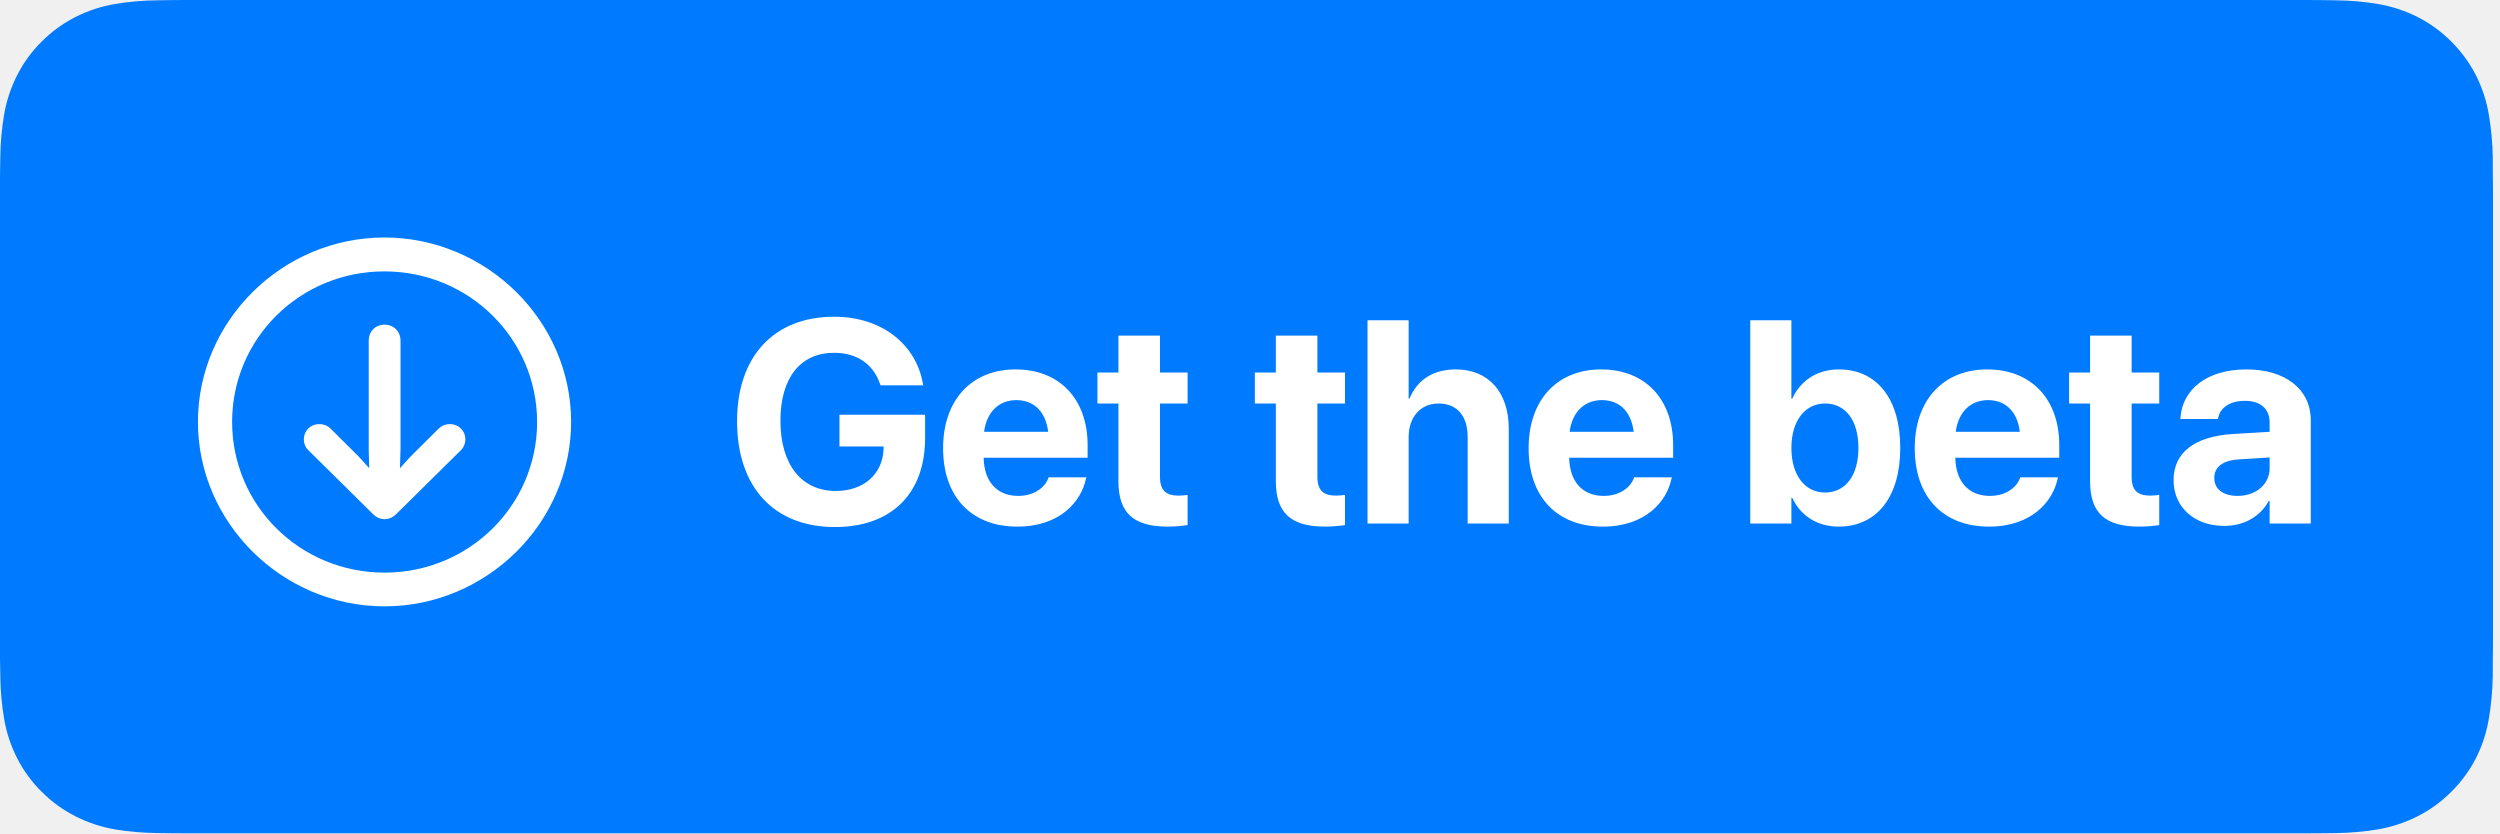
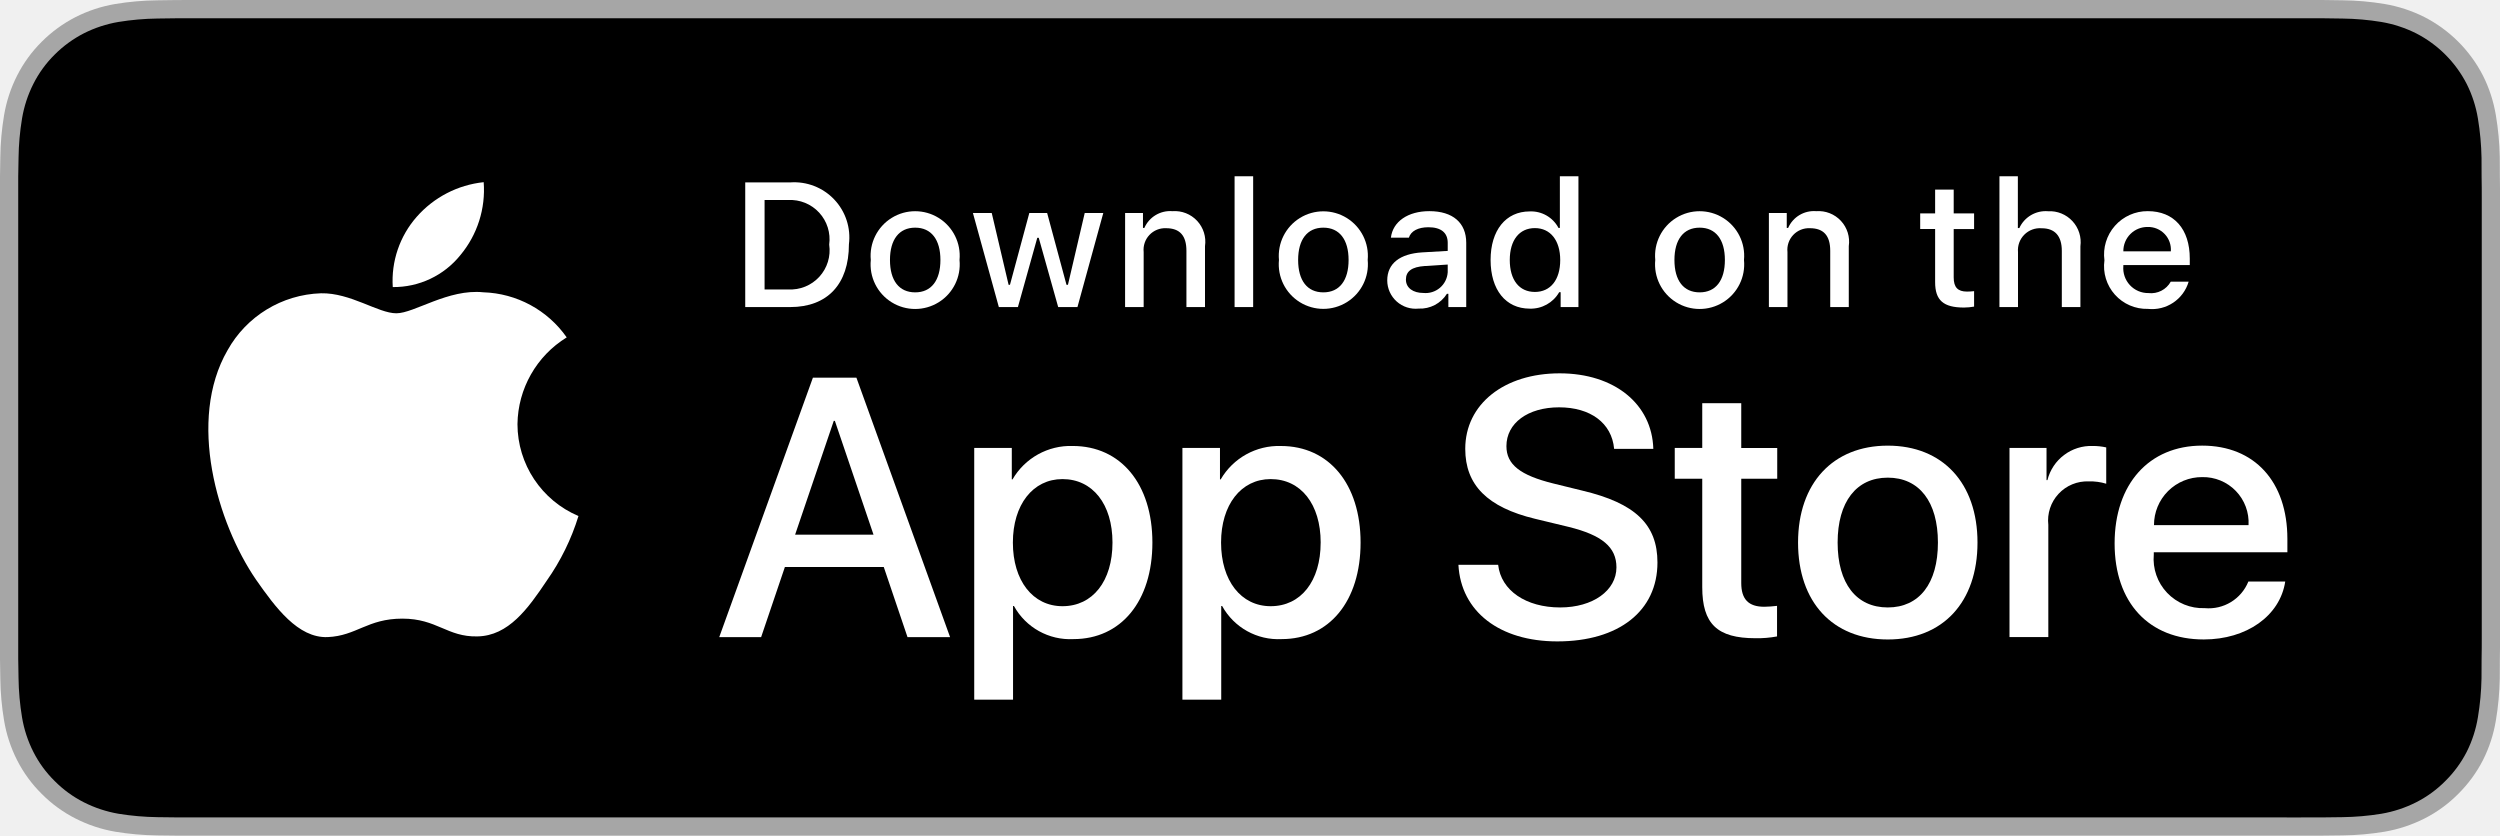
- <svg xmlns="http://www.w3.org/2000/svg" width="234" height="78" viewBox="0 0 234 78" fill="none">
-   <path d="M214.762 0H18.593C17.878 0 17.171 0 16.458 0.004C15.861 0.008 15.269 0.019 14.666 0.029C13.357 0.044 12.05 0.16 10.758 0.374C9.468 0.592 8.219 1.004 7.052 1.596C5.886 2.193 4.821 2.968 3.895 3.895C2.965 4.818 2.189 5.885 1.598 7.056C1.005 8.224 0.594 9.475 0.379 10.767C0.162 12.057 0.045 13.363 0.03 14.671C0.011 15.269 0.01 15.869 0 16.467V61.539C0.01 62.145 0.011 62.731 0.03 63.337C0.045 64.645 0.162 65.951 0.379 67.241C0.593 68.534 1.004 69.786 1.598 70.954C2.189 72.121 2.964 73.184 3.895 74.102C4.818 75.032 5.883 75.808 7.052 76.4C8.219 76.994 9.468 77.409 10.758 77.631C12.05 77.843 13.357 77.958 14.666 77.975C15.269 77.989 15.861 77.996 16.458 77.996C17.171 78 17.878 78 18.593 78H214.762C215.463 78 216.175 78 216.876 77.996C217.47 77.996 218.08 77.989 218.674 77.975C219.981 77.959 221.284 77.844 222.574 77.631C223.868 77.407 225.122 76.993 226.295 76.4C227.462 75.808 228.527 75.032 229.448 74.102C230.377 73.18 231.154 72.118 231.753 70.954C232.341 69.785 232.748 68.533 232.96 67.241C233.177 65.95 233.298 64.645 233.322 63.337C233.329 62.731 233.329 62.145 233.329 61.539C233.345 60.831 233.345 60.126 233.345 59.407V18.596C233.345 17.882 233.345 17.173 233.329 16.467C233.329 15.869 233.329 15.269 233.322 14.671C233.298 13.363 233.177 12.057 232.96 10.767C232.748 9.476 232.341 8.224 231.753 7.056C230.549 4.71 228.64 2.8 226.295 1.596C225.122 1.006 223.868 0.594 222.574 0.373C221.285 0.158 219.981 0.043 218.674 0.029C218.08 0.019 217.47 0.008 216.876 0.004C216.175 0 215.463 0 214.762 0V0Z" fill="#007AFF" />
-   <path d="M35.992 56.254C45.277 56.254 52.956 48.666 52.956 39.492C52.956 30.317 45.277 22.73 35.975 22.73C26.689 22.73 19.027 30.317 19.027 39.492C19.027 48.666 26.706 56.254 35.992 56.254ZM35.992 54.098C27.805 54.098 21.226 47.58 21.226 39.492C21.226 31.403 27.805 24.902 35.975 24.902C44.161 24.902 50.757 31.403 50.774 39.492C50.774 47.58 44.178 54.098 35.992 54.098ZM35.992 48.098C36.279 48.098 36.516 47.981 36.753 47.747L42.791 41.781C42.96 41.614 43.061 41.38 43.061 41.113C43.061 40.595 42.639 40.194 42.114 40.194C41.827 40.194 41.59 40.294 41.404 40.478L38.765 43.101L36.888 45.174L36.989 42.082V31.871C36.989 31.286 36.567 30.885 35.992 30.885C35.416 30.885 35.011 31.286 35.011 31.871V42.082L35.095 45.157L33.235 43.101L30.596 40.478C30.41 40.294 30.173 40.194 29.886 40.194C29.345 40.194 28.939 40.595 28.939 41.113C28.939 41.38 29.023 41.614 29.209 41.781L35.247 47.747C35.501 47.998 35.721 48.098 35.992 48.098Z" fill="white" stroke="white" />
-   <path d="M78.151 49.33C83.451 49.33 86.589 46.192 86.589 41.011V38.822H78.573V41.789H82.713L82.7 42.065C82.594 44.412 80.814 45.955 78.217 45.955C75.053 45.955 73.049 43.516 73.049 39.389V39.376C73.049 35.342 74.935 33.022 78.072 33.022C80.221 33.022 81.737 34.089 82.37 35.935L82.423 36.067H86.418L86.378 35.882C85.745 32.31 82.634 29.646 78.059 29.646C72.482 29.646 68.989 33.325 68.989 39.416V39.429C68.989 45.625 72.469 49.33 78.151 49.33ZM95.222 49.29C99.256 49.29 101.207 46.904 101.642 44.821L101.682 44.676H98.148L98.122 44.755C97.845 45.546 96.883 46.416 95.301 46.416C93.336 46.416 92.11 45.098 92.071 42.843H101.8V41.657C101.8 37.385 99.203 34.577 95.063 34.577C90.924 34.577 88.274 37.451 88.274 41.947V41.96C88.274 46.482 90.897 49.29 95.222 49.29ZM95.129 37.451C96.725 37.451 97.871 38.466 98.109 40.417H92.11C92.361 38.506 93.547 37.451 95.129 37.451ZM109.299 49.29C110.103 49.29 110.723 49.211 111.158 49.145V46.324C110.921 46.35 110.67 46.39 110.327 46.39C109.167 46.39 108.574 45.941 108.574 44.623V37.768H111.158V34.867H108.574V31.413H104.685V34.867H102.721V37.768H104.685V45.045C104.685 48.077 106.161 49.29 109.299 49.29ZM124.033 49.29C124.838 49.29 125.457 49.211 125.892 49.145V46.324C125.655 46.35 125.404 46.39 125.062 46.39C123.901 46.39 123.308 45.941 123.308 44.623V37.768H125.892V34.867H123.308V31.413H119.419V34.867H117.455V37.768H119.419V45.045C119.419 48.077 120.896 49.29 124.033 49.29ZM127.999 49H131.849V40.905C131.849 39.06 132.943 37.768 134.644 37.768C136.397 37.768 137.373 38.941 137.373 40.919V49H141.222V40.127C141.222 36.713 139.324 34.577 136.265 34.577C134.143 34.577 132.653 35.553 131.928 37.306H131.849V29.976H127.999V49ZM150.026 49.29C154.06 49.29 156.012 46.904 156.447 44.821L156.486 44.676H152.953L152.927 44.755C152.65 45.546 151.687 46.416 150.105 46.416C148.141 46.416 146.915 45.098 146.875 42.843H156.605V41.657C156.605 37.385 154.008 34.577 149.868 34.577C145.728 34.577 143.079 37.451 143.079 41.947V41.96C143.079 46.482 145.702 49.29 150.026 49.29ZM149.934 37.451C151.529 37.451 152.676 38.466 152.914 40.417H146.915C147.165 38.506 148.352 37.451 149.934 37.451ZM172.104 49.29C175.663 49.29 177.865 46.522 177.865 41.934V41.92C177.865 37.319 175.663 34.577 172.117 34.577C170.1 34.577 168.531 35.605 167.753 37.319H167.674V29.976H163.824V49H167.674V46.587H167.753C168.518 48.262 170.074 49.29 172.104 49.29ZM170.825 46.1C168.953 46.1 167.674 44.491 167.674 41.934V41.92C167.674 39.376 168.966 37.768 170.825 37.768C172.737 37.768 173.949 39.336 173.949 41.92V41.934C173.949 44.504 172.737 46.1 170.825 46.1ZM186.168 49.29C190.202 49.29 192.153 46.904 192.589 44.821L192.628 44.676H189.095L189.069 44.755C188.792 45.546 187.829 46.416 186.247 46.416C184.283 46.416 183.057 45.098 183.017 42.843H192.747V41.657C192.747 37.385 190.15 34.577 186.01 34.577C181.87 34.577 179.22 37.451 179.22 41.947V41.96C179.22 46.482 181.844 49.29 186.168 49.29ZM186.076 37.451C187.671 37.451 188.818 38.466 189.055 40.417H183.057C183.307 38.506 184.494 37.451 186.076 37.451ZM200.246 49.29C201.05 49.29 201.67 49.211 202.105 49.145V46.324C201.867 46.35 201.617 46.39 201.274 46.39C200.114 46.39 199.521 45.941 199.521 44.623V37.768H202.105V34.867H199.521V31.413H195.631V34.867H193.667V37.768H195.631V45.045C195.631 48.077 197.108 49.29 200.246 49.29ZM208.193 49.224C210.052 49.224 211.555 48.341 212.359 46.891H212.438V49H216.288V39.31C216.288 36.462 213.928 34.577 210.276 34.577C206.545 34.577 204.304 36.449 204.093 39.06L204.08 39.218H207.6L207.626 39.099C207.811 38.19 208.681 37.517 210.118 37.517C211.621 37.517 212.438 38.295 212.438 39.547V40.417L208.944 40.628C205.437 40.852 203.447 42.355 203.447 44.926V44.953C203.447 47.444 205.358 49.224 208.193 49.224ZM207.257 44.755V44.728C207.257 43.727 208.035 43.094 209.524 43.002L212.438 42.817V43.832C212.438 45.309 211.172 46.416 209.445 46.416C208.114 46.416 207.257 45.796 207.257 44.755Z" fill="white" />
+ <svg xmlns="http://www.w3.org/2000/svg" id="livetype" viewBox="0 0 119.664 40">
+   <g>
+     <g>
+       <g>
+         <path d="M110.135,0H9.535c-.367,0-.729,0-1.095.002-.306.002-.61.008-.919.013A13.215,13.215,0,0,0,5.517.191a6.665,6.665,0,0,0-1.901.627A6.438,6.438,0,0,0,1.998,1.997,6.258,6.258,0,0,0,.819,3.618a6.601,6.601,0,0,0-.625,1.903,12.993,12.993,0,0,0-.179,2.002C.006,7.83.005,8.138,0,8.444V31.559c.005.31.006.611.015.922a12.992,12.992,0,0,0,.179,2.002,6.588,6.588,0,0,0,.625,1.904A6.208,6.208,0,0,0,1.998,38.001a6.274,6.274,0,0,0,1.619,1.179,6.701,6.701,0,0,0,1.901.631,13.455,13.455,0,0,0,2.004.177c.309.007.613.011.919.011C8.806,40,9.168,40,9.535,40H110.135c.359,0,.725,0,1.084-.002.305,0,.617-.004.922-.011a13.279,13.279,0,0,0,2-.177,6.804,6.804,0,0,0,1.908-.631,6.277,6.277,0,0,0,1.617-1.179,6.395,6.395,0,0,0,1.182-1.614,6.604,6.604,0,0,0,.619-1.904,13.506,13.506,0,0,0,.186-2.002c.004-.311.004-.611.004-.922.008-.363.008-.725.008-1.094V9.536c0-.366,0-.729-.008-1.092,0-.307,0-.614-.004-.921a13.507,13.507,0,0,0-.186-2.002,6.618,6.618,0,0,0-.619-1.903,6.466,6.466,0,0,0-2.799-2.8,6.768,6.768,0,0,0-1.908-.627,13.044,13.044,0,0,0-2-.177c-.305-.005-.617-.011-.922-.013-.359-.002-.725-.002-1.084-.002Z" style="fill: #a6a6a6" />
+         <path d="M8.445,39.125c-.305,0-.602-.004-.904-.011a12.687,12.687,0,0,1-1.869-.163,5.884,5.884,0,0,1-1.657-.548,5.406,5.406,0,0,1-1.397-1.017,5.321,5.321,0,0,1-1.021-1.397,5.722,5.722,0,0,1-.543-1.657,12.414,12.414,0,0,1-.167-1.875c-.006-.211-.015-.913-.015-.913V8.444S.882,7.753.888,7.55a12.37,12.37,0,0,1,.166-1.872,5.755,5.755,0,0,1,.543-1.662A5.373,5.373,0,0,1,2.612,2.618,5.565,5.565,0,0,1,4.014,1.595a5.823,5.823,0,0,1,1.653-.544A12.586,12.586,0,0,1,7.543.887L8.445.875H111.214l.913.013a12.385,12.385,0,0,1,1.858.163,5.938,5.938,0,0,1,1.671.548,5.594,5.594,0,0,1,2.415,2.42,5.763,5.763,0,0,1,.535,1.649,12.995,12.995,0,0,1,.174,1.887c.003.283.003.587.003.89.008.375.008.732.008,1.092V30.465c0,.363,0,.718-.008,1.075,0,.325,0,.623-.004.93a12.731,12.731,0,0,1-.171,1.853,5.739,5.739,0,0,1-.54,1.67,5.48,5.48,0,0,1-1.016,1.386,5.413,5.413,0,0,1-1.399,1.022,5.862,5.862,0,0,1-1.668.55,12.542,12.542,0,0,1-1.869.163c-.293.007-.6.011-.897.011l-1.084.002Z" />
+       </g>
+       <g id="_Group_" data-name="&lt;Group&gt;">
+         <g id="_Group_2" data-name="&lt;Group&gt;">
+           <g id="_Group_3" data-name="&lt;Group&gt;">
+             <path id="_Path_" data-name="&lt;Path&gt;" d="M24.769,20.301a4.949,4.949,0,0,1,2.357-4.152,5.066,5.066,0,0,0-3.991-2.158c-1.679-.176-3.307,1.005-4.163,1.005-.872,0-2.19-.987-3.608-.958a5.315,5.315,0,0,0-4.473,2.728c-1.934,3.348-.491,8.269,1.361,10.976.927,1.325,2.01,2.806,3.428,2.753,1.387-.058,1.905-.884,3.579-.884,1.659,0,2.145.884,3.591.851,1.488-.024,2.426-1.331,3.321-2.669a10.962,10.962,0,0,0,1.518-3.093A4.782,4.782,0,0,1,24.769,20.301Z" style="fill: #fff" />
+             <path id="_Path_2" data-name="&lt;Path&gt;" d="M22.037,12.211a4.872,4.872,0,0,0,1.115-3.491,4.957,4.957,0,0,0-3.208,1.66,4.636,4.636,0,0,0-1.144,3.361A4.099,4.099,0,0,0,22.037,12.211Z" style="fill: #fff" />
+           </g>
+         </g>
+         <g>
+           <path d="M42.302,27.14h-4.733l-1.137,3.356H34.427l4.483-12.418h2.083l4.483,12.418H43.438ZM38.059,25.591h3.752l-1.85-5.447h-.052Z" style="fill: #fff" />
+           <path d="M55.16,25.97c0,2.813-1.506,4.621-3.778,4.621a3.069,3.069,0,0,1-2.849-1.584h-.043v4.484h-1.858V21.442H48.43v1.506h.034a3.212,3.212,0,0,1,2.883-1.601C53.645,21.348,55.16,23.164,55.16,25.97Zm-1.91,0c0-1.833-.947-3.038-2.393-3.038-1.42,0-2.375,1.23-2.375,3.038,0,1.824.955,3.046,2.375,3.046C52.302,29.016,53.25,27.819,53.25,25.97Z" style="fill: #fff" />
+           <path d="M65.125,25.97c0,2.813-1.506,4.621-3.778,4.621a3.069,3.069,0,0,1-2.849-1.584h-.043v4.484h-1.858V21.442H58.395v1.506h.034A3.212,3.212,0,0,1,61.312,21.348C63.61,21.348,65.125,23.164,65.125,25.97Zm-1.91,0c0-1.833-.947-3.038-2.393-3.038-1.42,0-2.375,1.23-2.375,3.038,0,1.824.955,3.046,2.375,3.046C62.267,29.016,63.214,27.819,63.214,25.97Z" style="fill: #fff" />
+           <path d="M71.71,27.036c.138,1.231,1.334,2.04,2.969,2.04,1.566,0,2.693-.809,2.693-1.919,0-.964-.68-1.541-2.289-1.937l-1.609-.388c-2.28-.551-3.339-1.617-3.339-3.348,0-2.143,1.867-3.614,4.519-3.614,2.624,0,4.423,1.472,4.483,3.614h-1.876c-.112-1.239-1.137-1.987-2.634-1.987s-2.521.757-2.521,1.858c0,.878.654,1.395,2.255,1.79l1.368.336c2.548.603,3.606,1.626,3.606,3.442,0,2.323-1.851,3.778-4.794,3.778-2.754,0-4.613-1.421-4.733-3.667Z" style="fill: #fff" />
+           <path d="M83.346,19.3v2.143h1.722v1.472H83.346v4.991c0,.775.345,1.137,1.102,1.137a5.808,5.808,0,0,0,.611-.043v1.463a5.104,5.104,0,0,1-1.032.086c-1.833,0-2.548-.688-2.548-2.444V22.914H80.163V21.442H81.479V19.3Z" style="fill: #fff" />
+           <path d="M86.065,25.97c0-2.849,1.678-4.639,4.294-4.639,2.625,0,4.295,1.79,4.295,4.639,0,2.856-1.661,4.639-4.295,4.639C87.726,30.608,86.065,28.826,86.065,25.97Zm6.695,0c0-1.954-.896-3.107-2.401-3.107s-2.4,1.162-2.4,3.107c0,1.962.895,3.106,2.4,3.106S92.76,27.932,92.76,25.97Z" style="fill: #fff" />
+           <path d="M96.186,21.442h1.772v1.541h.043a2.159,2.159,0,0,1,2.178-1.636,2.866,2.866,0,0,1,.637.069v1.738a2.598,2.598,0,0,0-.835-.112,1.873,1.873,0,0,0-1.937,2.083v5.37h-1.858Z" style="fill: #fff" />
+           <path d="M109.384,27.837c-.25,1.644-1.851,2.771-3.898,2.771-2.634,0-4.269-1.765-4.269-4.596,0-2.84,1.644-4.682,4.19-4.682,2.505,0,4.08,1.721,4.08,4.466v.637h-6.395v.112a2.358,2.358,0,0,0,2.436,2.564,2.048,2.048,0,0,0,2.091-1.273Zm-6.282-2.702h4.526a2.177,2.177,0,0,0-2.221-2.298A2.292,2.292,0,0,0,103.102,25.135Z" style="fill: #fff" />
+         </g>
+       </g>
+     </g>
+     <g id="_Group_4" data-name="&lt;Group&gt;">
+       <g>
+         <path d="M37.826,8.731a2.64,2.64,0,0,1,2.808,2.965c0,1.906-1.03,3.002-2.808,3.002H35.671V8.731Zm-1.229,5.123h1.125a1.876,1.876,0,0,0,1.968-2.146,1.881,1.881,0,0,0-1.968-2.134h-1.125Z" style="fill: #fff" />
+         <path d="M41.681,12.444a2.133,2.133,0,1,1,4.247,0,2.134,2.134,0,1,1-4.247,0Zm3.333,0c0-.976-.438-1.547-1.208-1.547-.772,0-1.207.571-1.207,1.547,0,.984.435,1.55,1.207,1.55C44.575,13.995,45.014,13.424,45.014,12.444Z" style="fill: #fff" />
+         <path d="M51.573,14.698h-.922l-.931-3.316h-.07l-.927,3.316h-.913l-1.241-4.503h.901l.807,3.436h.066l.926-3.436h.853l.926,3.436h.07l.803-3.436h.889Z" style="fill: #fff" />
+         <path d="M53.854,10.195H54.709v.715h.066a1.348,1.348,0,0,1,1.344-.802,1.465,1.465,0,0,1,1.559,1.675v2.915h-.889V12.006c0-.724-.314-1.083-.972-1.083a1.033,1.033,0,0,0-1.075,1.141v2.634h-.889Z" style="fill: #fff" />
+         <path d="M59.094,8.437h.889v6.261h-.889Z" style="fill: #fff" />
+         <path d="M61.218,12.444a2.133,2.133,0,1,1,4.248,0,2.134,2.134,0,1,1-4.248,0Zm3.333,0c0-.976-.438-1.547-1.208-1.547-.772,0-1.207.571-1.207,1.547,0,.984.435,1.55,1.207,1.55C64.112,13.995,64.551,13.424,64.551,12.444Z" style="fill: #fff" />
+         <path d="M66.401,13.424c0-.811.604-1.278,1.675-1.344l1.22-.07v-.389c0-.476-.314-.744-.922-.744-.496,0-.84.182-.938.5h-.86c.091-.773.818-1.27,1.84-1.27,1.129,0,1.766.562,1.766,1.513v3.077h-.855v-.633h-.07a1.515,1.515,0,0,1-1.353.707A1.36,1.36,0,0,1,66.401,13.424Zm2.895-.385v-.376l-1.1.07c-.62.042-.901.252-.901.649,0,.405.352.641.835.641A1.062,1.062,0,0,0,69.295,13.04Z" style="fill: #fff" />
+         <path d="M71.348,12.444c0-1.423.731-2.324,1.869-2.324a1.484,1.484,0,0,1,1.381.79h.066V8.437h.889v6.261h-.852v-.711h-.07a1.563,1.563,0,0,1-1.414.786C72.072,14.772,71.348,13.871,71.348,12.444Zm.918,0c0,.955.45,1.53,1.203,1.53.749,0,1.212-.583,1.212-1.526,0-.938-.468-1.53-1.212-1.53C72.721,10.918,72.266,11.497,72.266,12.444Z" style="fill: #fff" />
+         <path d="M79.23,12.444a2.133,2.133,0,1,1,4.247,0,2.134,2.134,0,1,1-4.247,0Zm3.333,0c0-.976-.438-1.547-1.208-1.547-.772,0-1.207.571-1.207,1.547,0,.984.435,1.55,1.207,1.55C82.125,13.995,82.563,13.424,82.563,12.444Z" style="fill: #fff" />
+         <path d="M84.669,10.195h.855v.715h.066a1.348,1.348,0,0,1,1.344-.802,1.465,1.465,0,0,1,1.559,1.675v2.915H87.605V12.006c0-.724-.314-1.083-.972-1.083a1.033,1.033,0,0,0-1.075,1.141v2.634h-.889Z" style="fill: #fff" />
+         <path d="M93.515,9.074v1.142h.976v.749h-.976V13.279c0,.472.194.678.637.678a2.967,2.967,0,0,0,.339-.021v.74a2.916,2.916,0,0,1-.483.045c-.988,0-1.382-.348-1.382-1.216v-2.543h-.715v-.749h.715V9.074Z" style="fill: #fff" />
+         <path d="M95.705,8.437h.881v2.481h.07a1.386,1.386,0,0,1,1.373-.807,1.483,1.483,0,0,1,1.551,1.679v2.907H98.69v-2.688c0-.719-.335-1.083-.963-1.083a1.052,1.052,0,0,0-1.134,1.142v2.63h-.889Z" style="fill: #fff" />
+         <path d="M104.761,13.482a1.828,1.828,0,0,1-1.951,1.303A2.045,2.045,0,0,1,100.73,12.46a2.077,2.077,0,0,1,2.076-2.353c1.253,0,2.009.856,2.009,2.27V12.688h-3.18v.05a1.19,1.19,0,0,0,1.199,1.29,1.079,1.079,0,0,0,1.071-.546Zm-3.126-1.451h2.274a1.086,1.086,0,0,0-1.108-1.167A1.152,1.152,0,0,0,101.635,12.031Z" style="fill: #fff" />
+       </g>
+     </g>
+   </g>
</svg>
